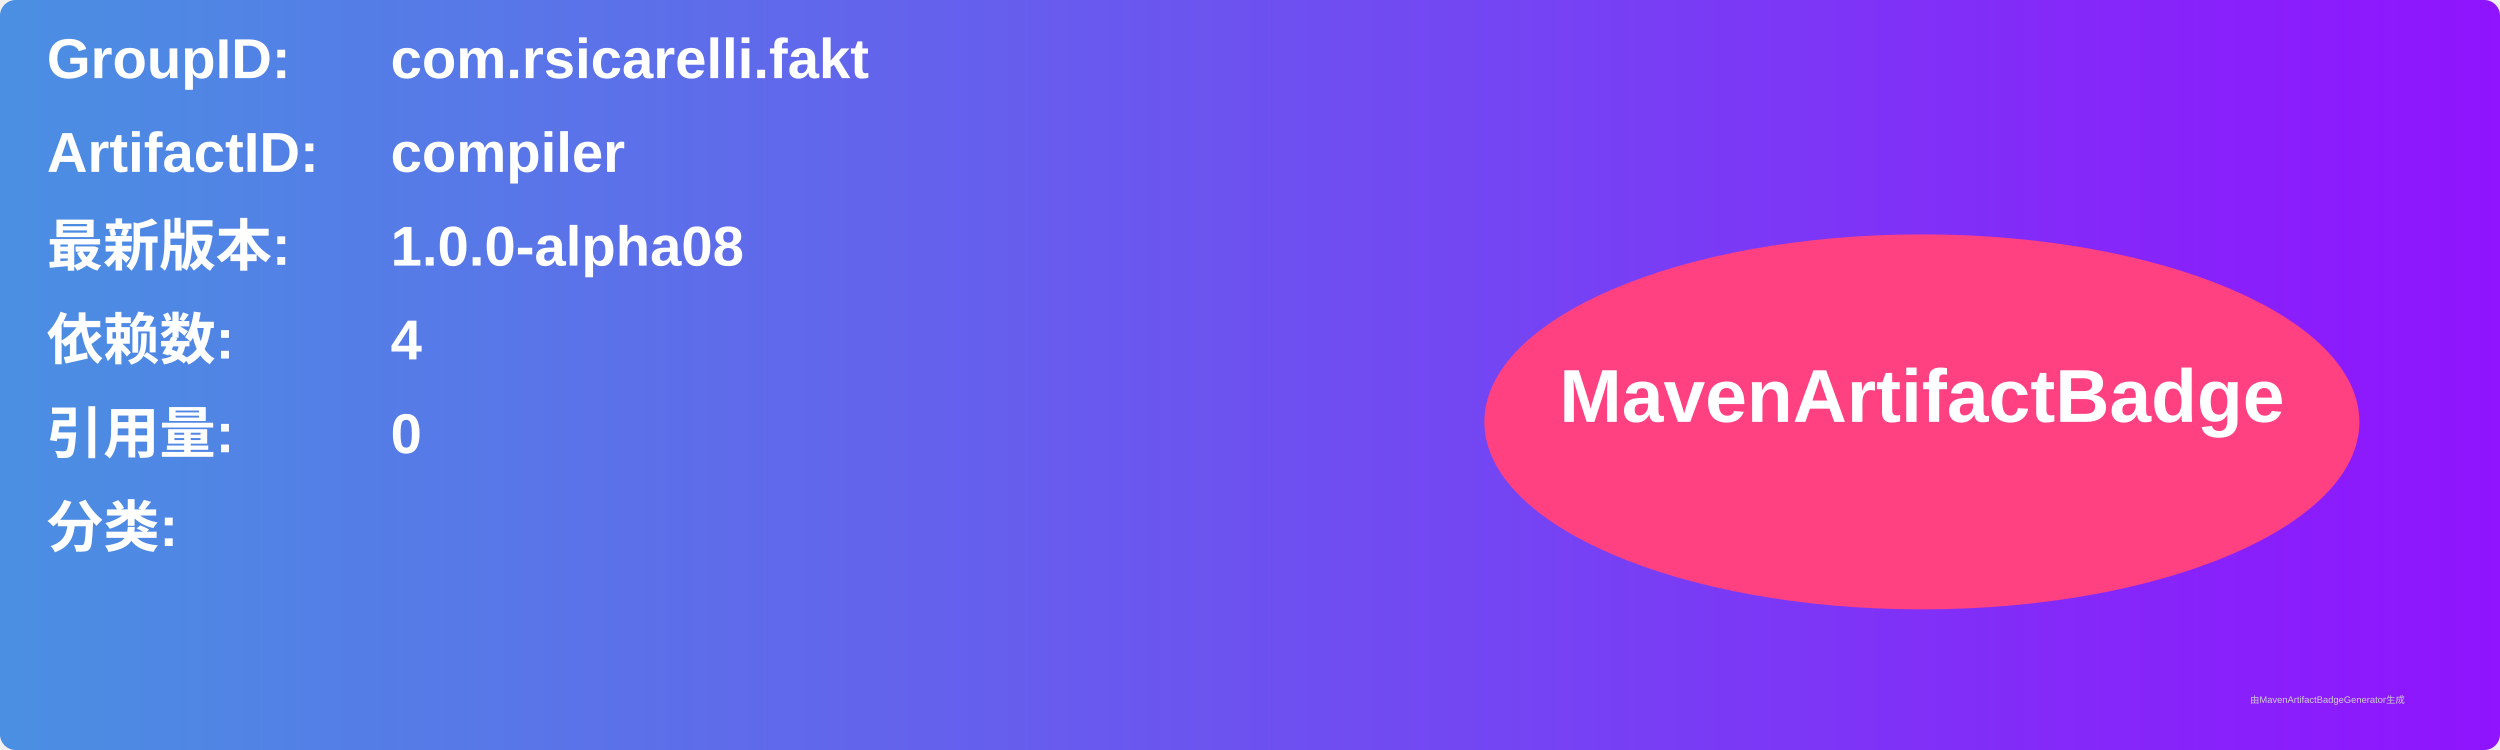
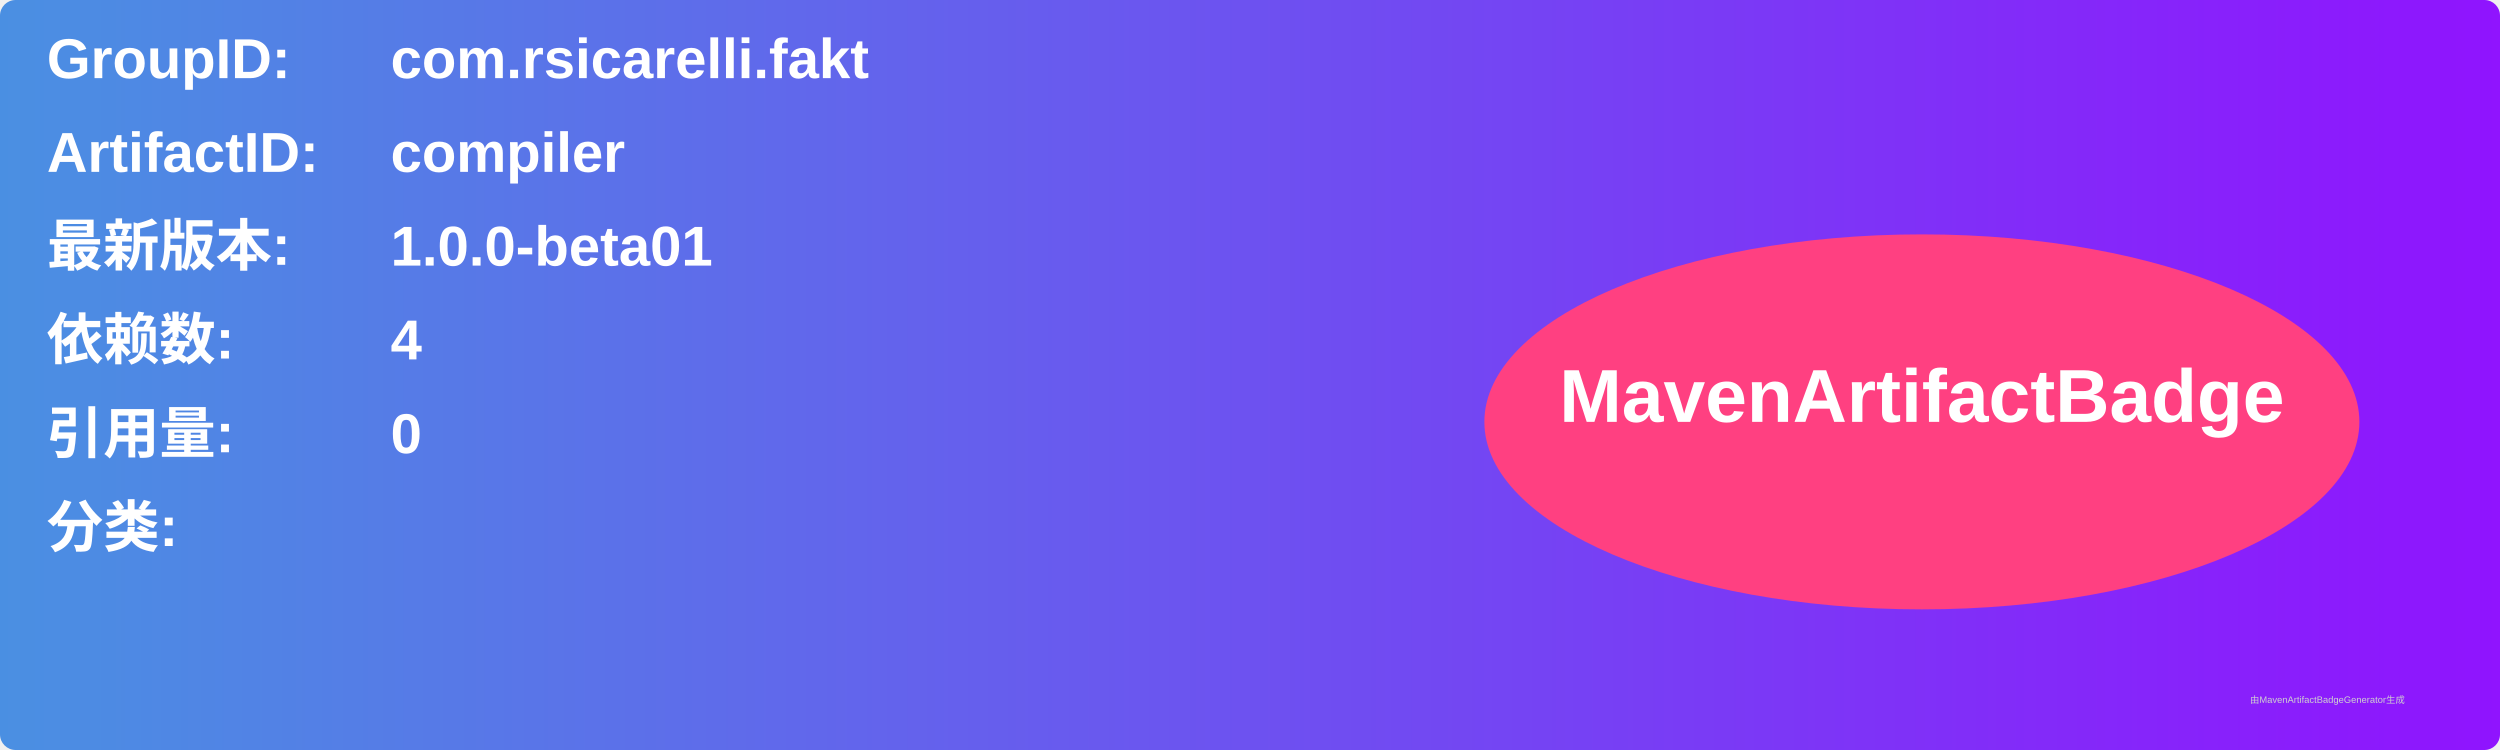
<svg xmlns="http://www.w3.org/2000/svg" width="800" height="240" viewBox="0 0 800 240">
  <linearGradient id="grad" x1="0%" y1="0%" x2="100%" y2="0%">
    <stop offset="0%" stop-color="#4a90e2" />
    <stop offset="100%" stop-color="#9013fe" />
  </linearGradient>
  <rect width="100%" height="100%" rx="5" ry="5" fill="url(#grad)" />
  <g transform="translate(15, 15)">
    <text x="0" y="10" font-family="Arial" font-size="18" fill="white" font-weight="bold" width="260">GroupID:</text>
    <text x="110" y="10" font-family="Arial" font-size="18" fill="white" font-weight="bold" width="460">com.rsicarelli.fakt</text>
    <text x="0" y="40" font-family="Arial" font-size="18" fill="white" font-weight="bold" width="260">ArtifactID:</text>
    <text x="110" y="40" font-family="Arial" font-size="18" fill="white" font-weight="bold" width="460">compiler</text>
    <text x="0" y="70" font-family="Arial" font-size="18" fill="white" font-weight="bold">最新版本:</text>
    <text x="110" y="70" font-family="Arial" font-size="18" fill="white" font-weight="bold">
-       <tspan font-weight="bold">1.0.0-alpha08</tspan>
+       <tspan font-weight="bold">1.0.0-beta01</tspan>
    </text>
    <text x="0" y="100" font-family="Arial" font-size="18" fill="white" font-weight="bold">依赖数: </text>
    <text x="110" y="100" font-family="Arial" font-size="18" fill="white">
      <tspan font-weight="bold">4</tspan>
    </text>
    <text x="0" y="130" font-family="Arial" font-size="18" fill="white" font-weight="bold">引用量: </text>
    <text x="110" y="130" font-family="Arial" font-size="18" fill="white">
      <tspan font-weight="bold">0</tspan>
    </text>
    <text x="0" y="160" font-family="Arial" font-size="18" fill="white" font-weight="bold">分类:</text>
    <text x="10" y="190" font-family="Arial" font-size="10" fill="white">
      <tspan font-weight="bold" />
    </text>
    <ellipse cx="600" cy="120" rx="140" ry="60" fill="#ff4081" />
    <text x="600" y="120" text-anchor="middle" font-family="Arial" font-size="24" fill="white" font-weight="bold">MavenArtifactBadge</text>
  </g>
  <text x="720" y="225" font-family="Arial" font-size="3" fill="#d0d0d0">由MavenArtifactBadgeGenerator生成</text>
</svg>
